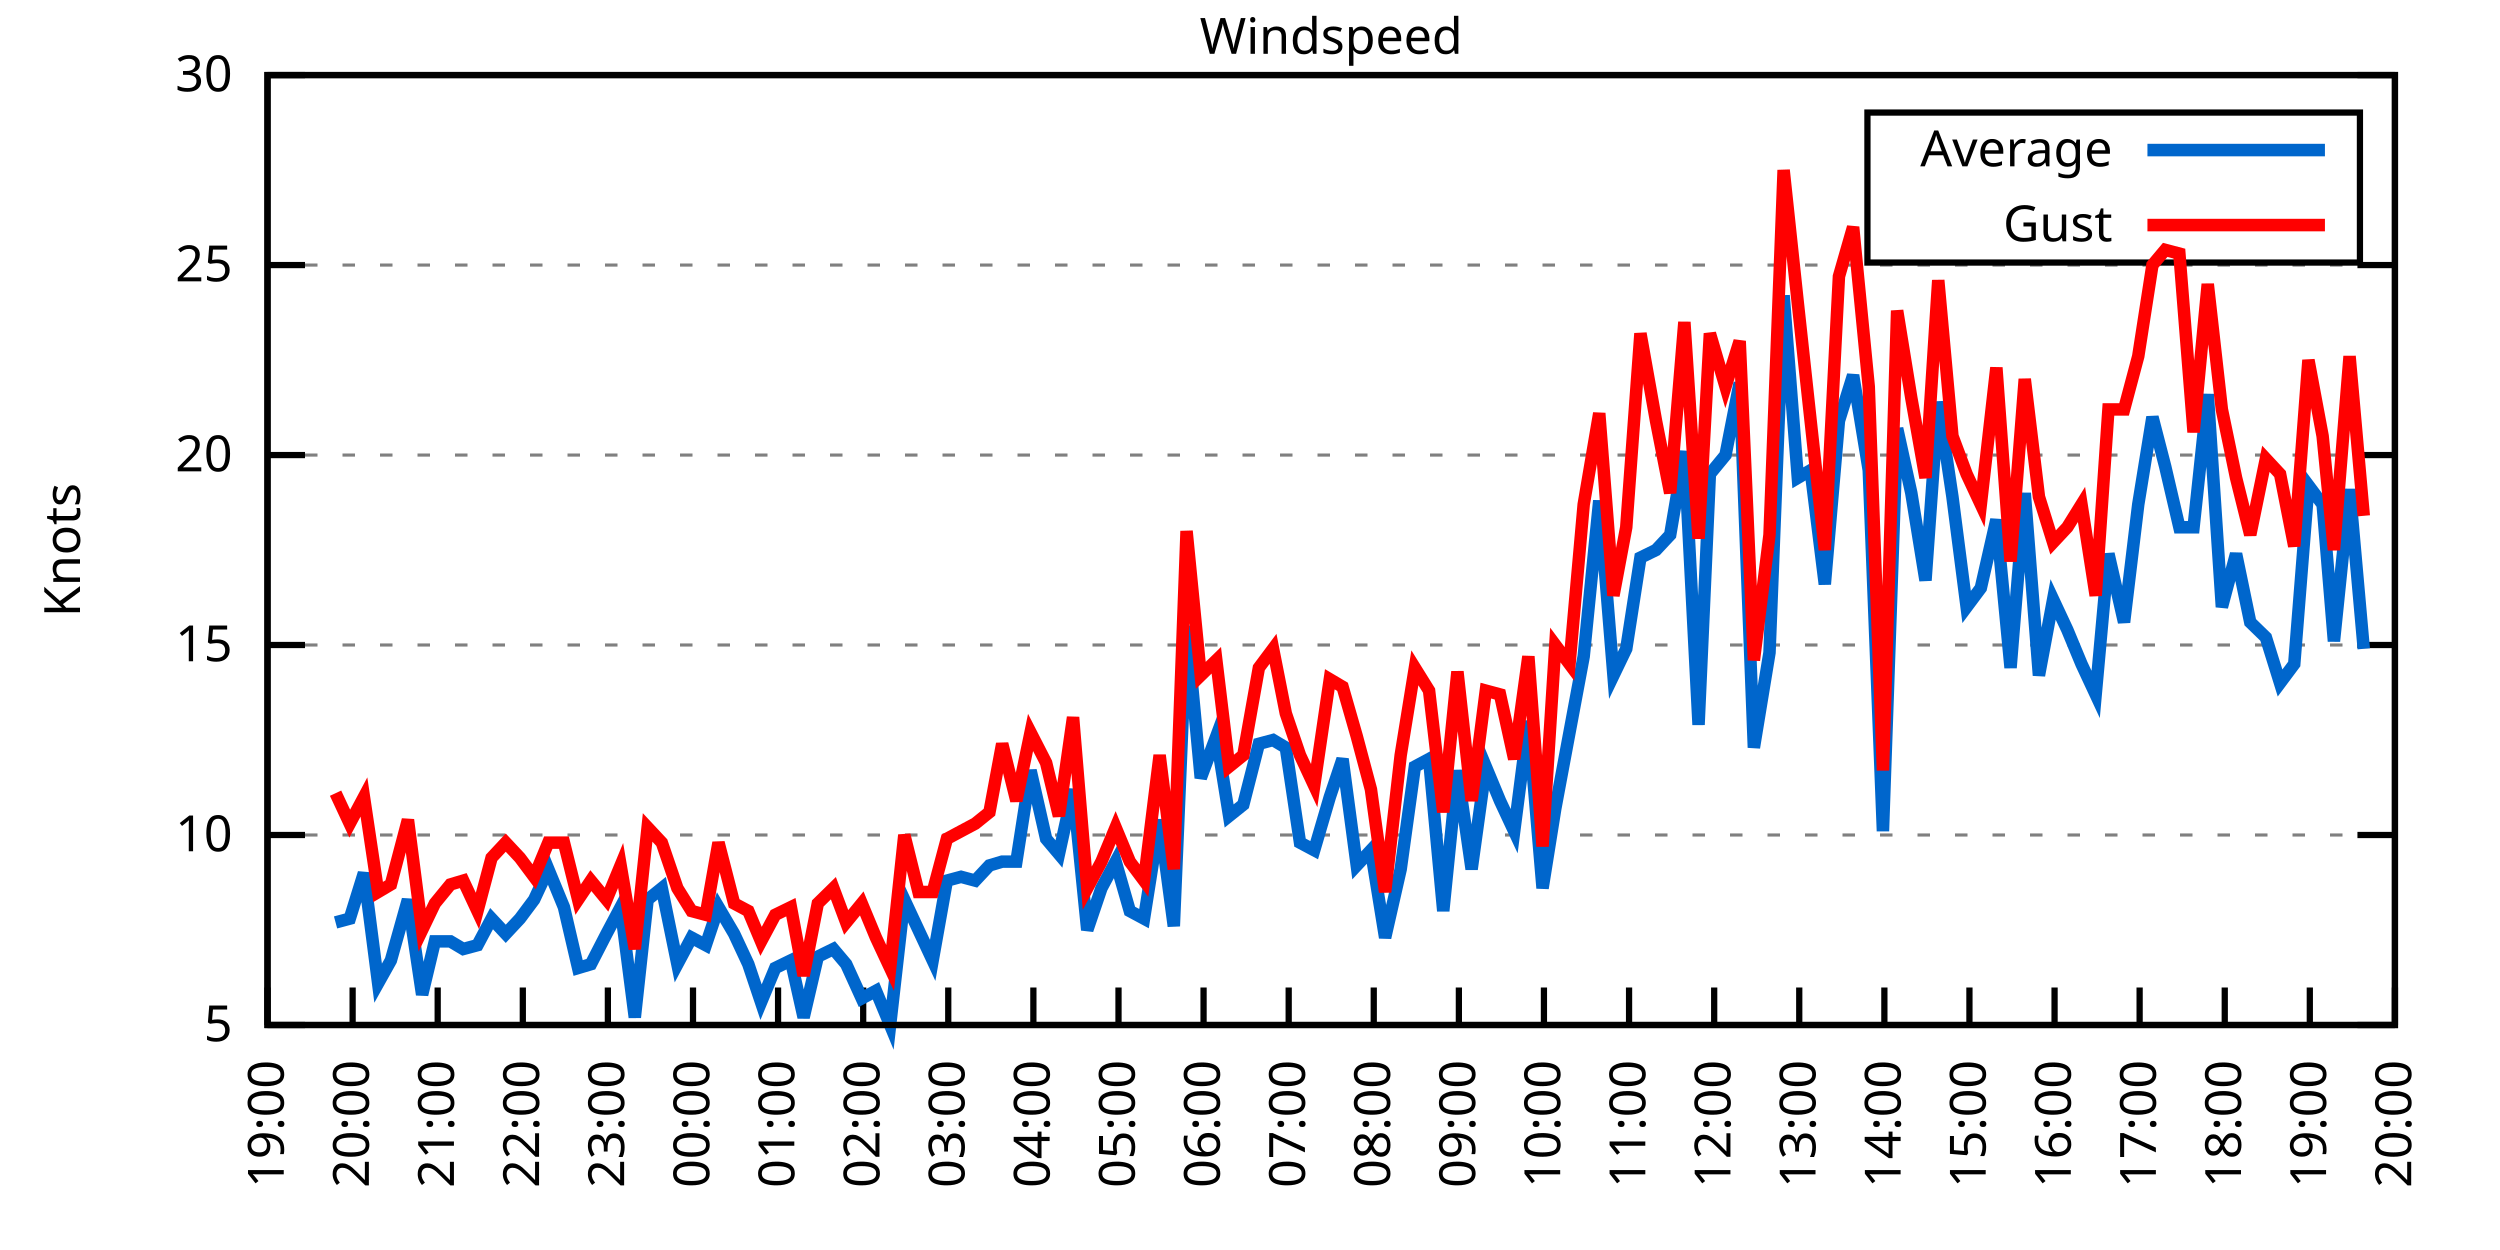
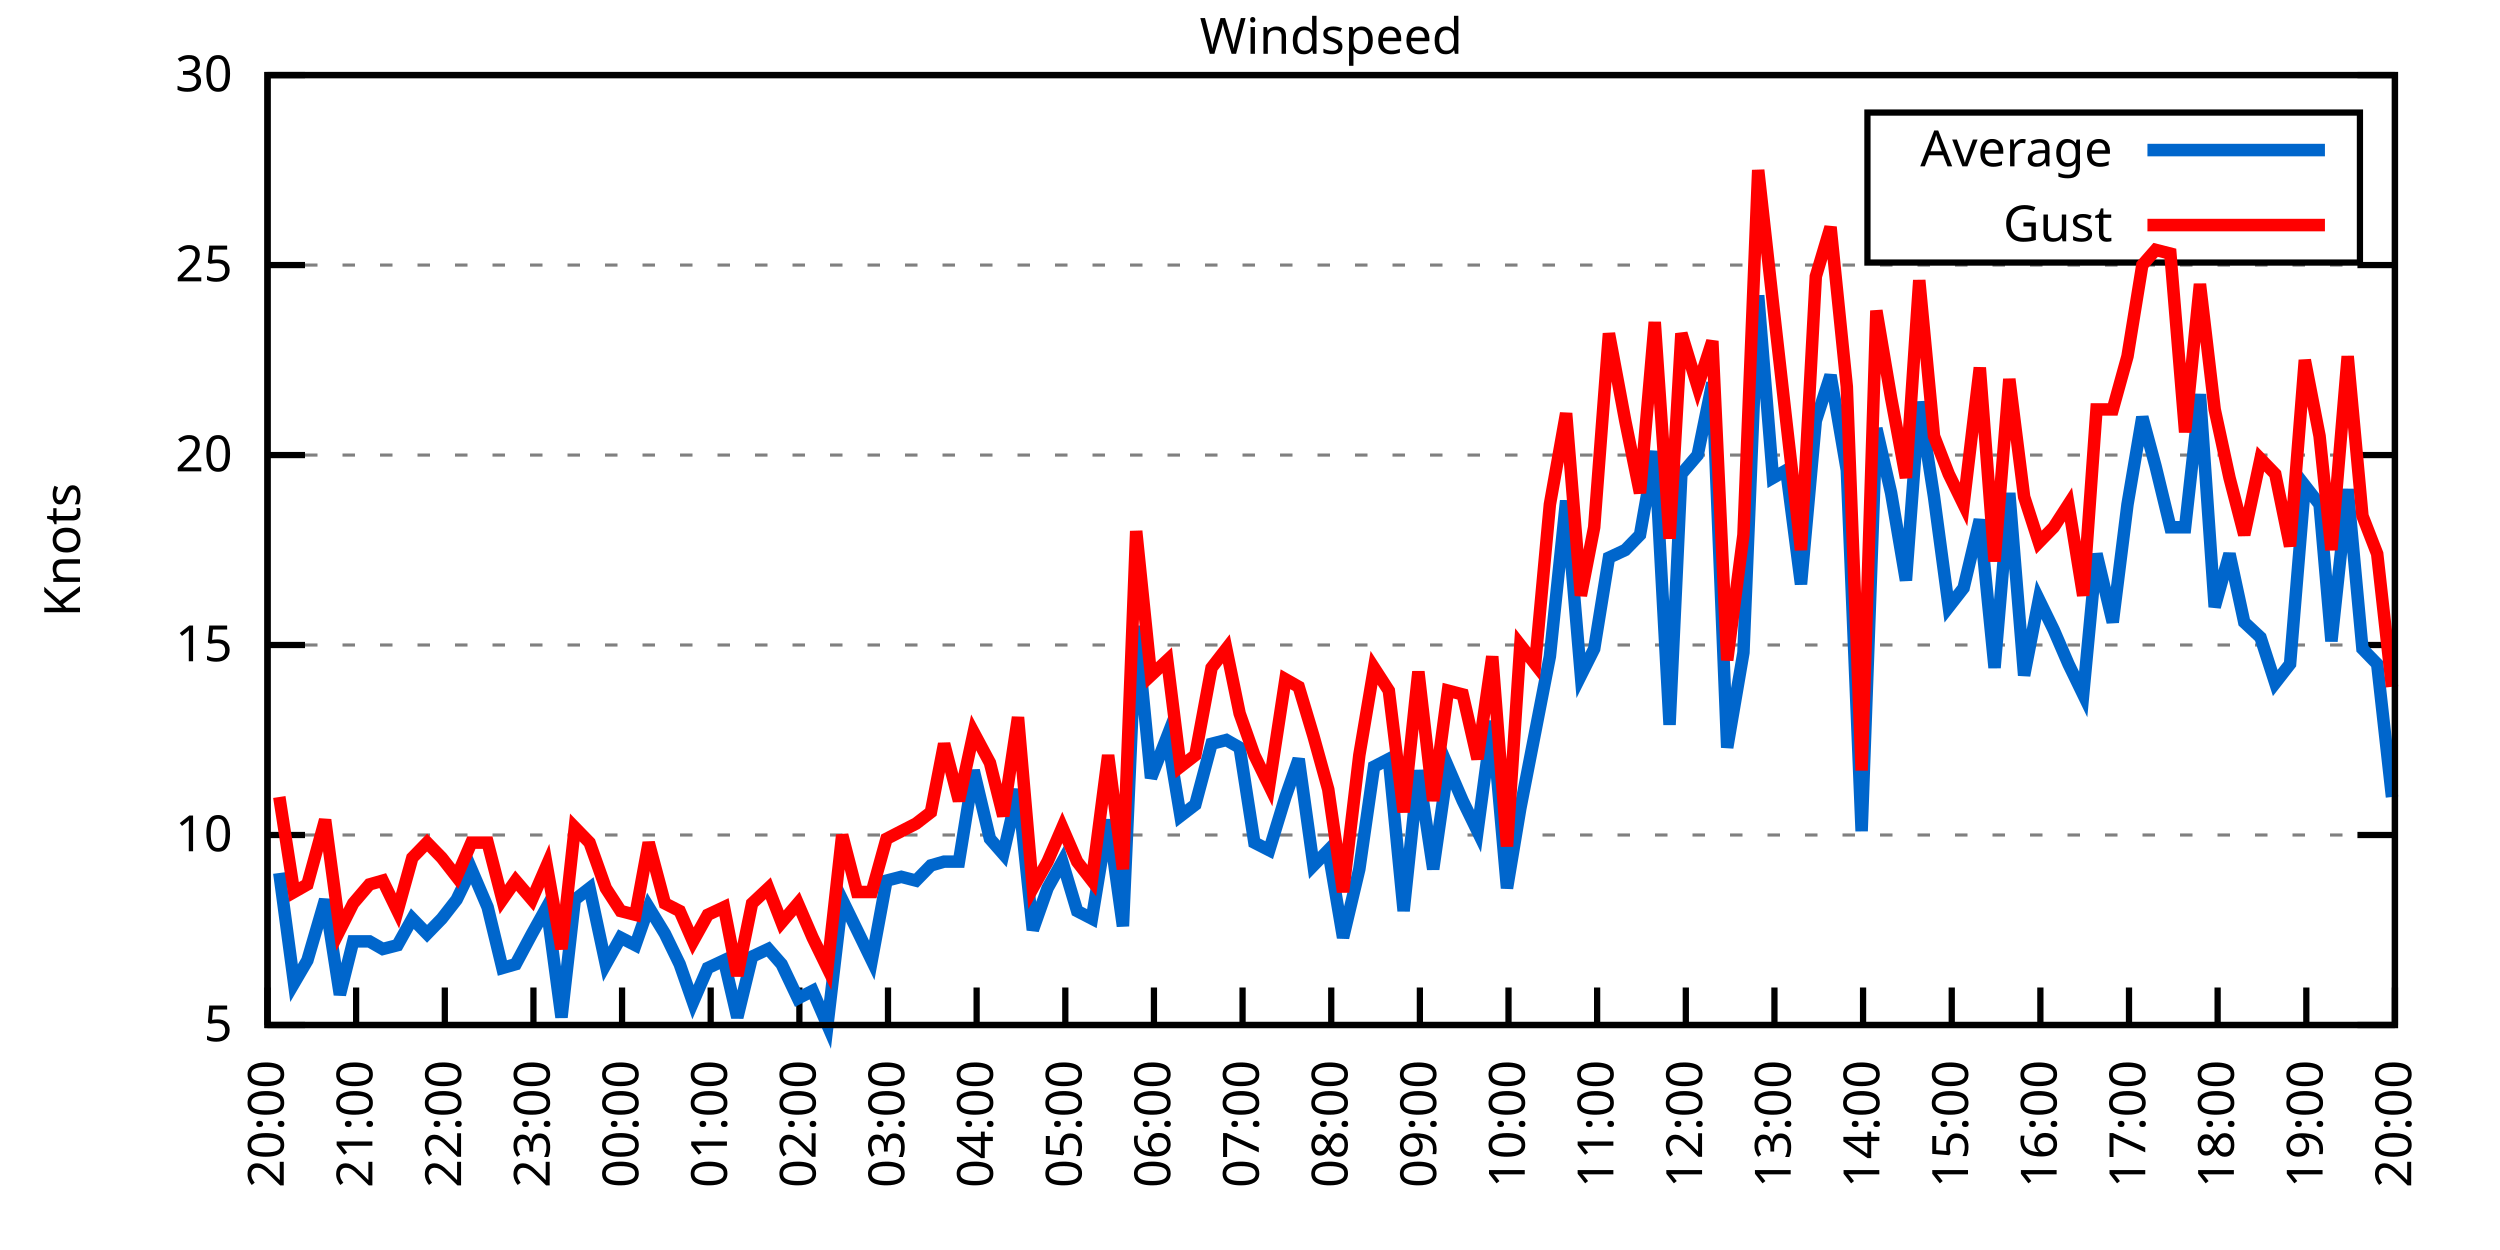
<svg xmlns="http://www.w3.org/2000/svg" xmlns:xlink="http://www.w3.org/1999/xlink" width="400" height="200" viewBox="0 0 400 200">
  <g id="gnuplot_canvas">
    <rect x="0" y="0" width="400" height="200" fill="none" />
    <defs>
      <circle id="gpDot" r="0.5" stroke-width="0.5" stroke="currentColor" />
      <path id="gpPt0" stroke-width="0.333" stroke="currentColor" d="M-1,0 h2 M0,-1 v2" />
      <path id="gpPt1" stroke-width="0.333" stroke="currentColor" d="M-1,-1 L1,1 M1,-1 L-1,1" />
      <path id="gpPt2" stroke-width="0.333" stroke="currentColor" d="M-1,0 L1,0 M0,-1 L0,1 M-1,-1 L1,1 M-1,1 L1,-1" />
      <rect id="gpPt3" stroke-width="0.333" stroke="currentColor" x="-1" y="-1" width="2" height="2" />
      <rect id="gpPt4" stroke-width="0.333" stroke="currentColor" fill="currentColor" x="-1" y="-1" width="2" height="2" />
      <circle id="gpPt5" stroke-width="0.333" stroke="currentColor" cx="0" cy="0" r="1" />
      <use xlink:href="#gpPt5" id="gpPt6" fill="currentColor" stroke="none" />
      <path id="gpPt7" stroke-width="0.333" stroke="currentColor" d="M0,-1.33 L-1.33,0.67 L1.33,0.67 z" />
      <use xlink:href="#gpPt7" id="gpPt8" fill="currentColor" stroke="none" />
      <use xlink:href="#gpPt7" id="gpPt9" stroke="currentColor" transform="rotate(180)" />
      <use xlink:href="#gpPt9" id="gpPt10" fill="currentColor" stroke="none" />
      <use xlink:href="#gpPt3" id="gpPt11" stroke="currentColor" transform="rotate(45)" />
      <use xlink:href="#gpPt11" id="gpPt12" fill="currentColor" stroke="none" />
      <path id="gpPt13" stroke-width="0.333" stroke="currentColor" d="M0,1.330 L1.265,0.411 L0.782,-1.067 L-0.782,-1.076 L-1.265,0.411 z" />
      <use xlink:href="#gpPt13" id="gpPt14" fill="currentColor" stroke="none" />
      <filter id="textbox" filterUnits="objectBoundingBox" x="0" y="0" height="1" width="1">
        <feFlood flood-color="white" flood-opacity="1" result="bgnd" />
        <feComposite in="SourceGraphic" in2="bgnd" operator="atop" />
      </filter>
      <filter id="greybox" filterUnits="objectBoundingBox" x="0" y="0" height="1" width="1">
        <feFlood flood-color="lightgrey" flood-opacity="1" result="grey" />
        <feComposite in="SourceGraphic" in2="grey" operator="atop" />
      </filter>
    </defs>
    <g fill="none" color="white" stroke="currentColor" stroke-width="1.00" stroke-linecap="butt" stroke-linejoin="miter">
</g>
    <g fill="none" color="black" stroke="currentColor" stroke-width="1.00" stroke-linecap="butt" stroke-linejoin="miter">
      <g stroke="none" shape-rendering="crispEdges">
        <polygon fill="rgb(255, 255, 255)" points="42.80,164.00 383.18,164.00 383.18,12.02 42.80,12.02 " />
      </g>
    </g>
    <g fill="none" color="black" stroke="currentColor" stroke-width="1.00" stroke-linecap="butt" stroke-linejoin="miter">
</g>
    <g fill="none" color="black" stroke="black" stroke-width="0.50" stroke-linecap="butt" stroke-linejoin="miter">
</g>
    <g fill="none" color="gray" stroke="currentColor" stroke-width="0.50" stroke-linecap="butt" stroke-linejoin="miter">
      <path stroke="gray" stroke-dasharray="2,4" class="gridline" d="M42.80,164.00 L383.19,164.00  " />
    </g>
    <g fill="none" color="gray" stroke="gray" stroke-width="1.00" stroke-linecap="butt" stroke-linejoin="miter">
</g>
    <g fill="none" color="black" stroke="currentColor" stroke-width="1.00" stroke-linecap="butt" stroke-linejoin="miter">
      <path stroke="black" d="M42.80,164.00 L48.80,164.00 M383.19,164.00 L377.19,164.00  " />
      <g transform="translate(37.20,166.60)" stroke="none" fill="black" font-family="Sans" font-size="8.00" text-anchor="end">
        <text>
          <tspan font-family="Sans"> 5</tspan>
        </text>
      </g>
    </g>
    <g fill="none" color="black" stroke="currentColor" stroke-width="1.00" stroke-linecap="butt" stroke-linejoin="miter">
</g>
    <g fill="none" color="black" stroke="black" stroke-width="0.50" stroke-linecap="butt" stroke-linejoin="miter">
</g>
    <g fill="none" color="gray" stroke="currentColor" stroke-width="0.50" stroke-linecap="butt" stroke-linejoin="miter">
      <path stroke="gray" stroke-dasharray="2,4" class="gridline" d="M42.80,133.60 L383.19,133.60  " />
    </g>
    <g fill="none" color="gray" stroke="gray" stroke-width="1.00" stroke-linecap="butt" stroke-linejoin="miter">
</g>
    <g fill="none" color="black" stroke="currentColor" stroke-width="1.00" stroke-linecap="butt" stroke-linejoin="miter">
      <path stroke="black" d="M42.80,133.60 L48.80,133.60 M383.19,133.60 L377.19,133.60  " />
      <g transform="translate(37.20,136.20)" stroke="none" fill="black" font-family="Sans" font-size="8.00" text-anchor="end">
        <text>
          <tspan font-family="Sans"> 10</tspan>
        </text>
      </g>
    </g>
    <g fill="none" color="black" stroke="currentColor" stroke-width="1.00" stroke-linecap="butt" stroke-linejoin="miter">
</g>
    <g fill="none" color="black" stroke="black" stroke-width="0.50" stroke-linecap="butt" stroke-linejoin="miter">
</g>
    <g fill="none" color="gray" stroke="currentColor" stroke-width="0.50" stroke-linecap="butt" stroke-linejoin="miter">
      <path stroke="gray" stroke-dasharray="2,4" class="gridline" d="M42.80,103.20 L383.19,103.20  " />
    </g>
    <g fill="none" color="gray" stroke="gray" stroke-width="1.00" stroke-linecap="butt" stroke-linejoin="miter">
</g>
    <g fill="none" color="black" stroke="currentColor" stroke-width="1.00" stroke-linecap="butt" stroke-linejoin="miter">
      <path stroke="black" d="M42.80,103.20 L48.80,103.20 M383.19,103.20 L377.19,103.20  " />
      <g transform="translate(37.20,105.80)" stroke="none" fill="black" font-family="Sans" font-size="8.00" text-anchor="end">
        <text>
          <tspan font-family="Sans"> 15</tspan>
        </text>
      </g>
    </g>
    <g fill="none" color="black" stroke="currentColor" stroke-width="1.00" stroke-linecap="butt" stroke-linejoin="miter">
</g>
    <g fill="none" color="black" stroke="black" stroke-width="0.50" stroke-linecap="butt" stroke-linejoin="miter">
</g>
    <g fill="none" color="gray" stroke="currentColor" stroke-width="0.50" stroke-linecap="butt" stroke-linejoin="miter">
      <path stroke="gray" stroke-dasharray="2,4" class="gridline" d="M42.80,72.81 L383.19,72.81  " />
    </g>
    <g fill="none" color="gray" stroke="gray" stroke-width="1.00" stroke-linecap="butt" stroke-linejoin="miter">
</g>
    <g fill="none" color="black" stroke="currentColor" stroke-width="1.00" stroke-linecap="butt" stroke-linejoin="miter">
      <path stroke="black" d="M42.80,72.81 L48.80,72.81 M383.19,72.81 L377.19,72.81  " />
      <g transform="translate(37.20,75.41)" stroke="none" fill="black" font-family="Sans" font-size="8.00" text-anchor="end">
        <text>
          <tspan font-family="Sans"> 20</tspan>
        </text>
      </g>
    </g>
    <g fill="none" color="black" stroke="currentColor" stroke-width="1.00" stroke-linecap="butt" stroke-linejoin="miter">
</g>
    <g fill="none" color="black" stroke="black" stroke-width="0.50" stroke-linecap="butt" stroke-linejoin="miter">
</g>
    <g fill="none" color="gray" stroke="currentColor" stroke-width="0.50" stroke-linecap="butt" stroke-linejoin="miter">
      <path stroke="gray" stroke-dasharray="2,4" class="gridline" d="M42.80,42.41 L383.19,42.41  " />
    </g>
    <g fill="none" color="gray" stroke="gray" stroke-width="1.00" stroke-linecap="butt" stroke-linejoin="miter">
</g>
    <g fill="none" color="black" stroke="currentColor" stroke-width="1.00" stroke-linecap="butt" stroke-linejoin="miter">
      <path stroke="black" d="M42.80,42.41 L48.80,42.41 M383.19,42.41 L377.19,42.41  " />
      <g transform="translate(37.20,45.01)" stroke="none" fill="black" font-family="Sans" font-size="8.00" text-anchor="end">
        <text>
          <tspan font-family="Sans"> 25</tspan>
        </text>
      </g>
    </g>
    <g fill="none" color="black" stroke="currentColor" stroke-width="1.00" stroke-linecap="butt" stroke-linejoin="miter">
</g>
    <g fill="none" color="black" stroke="black" stroke-width="0.50" stroke-linecap="butt" stroke-linejoin="miter">
</g>
    <g fill="none" color="gray" stroke="currentColor" stroke-width="0.50" stroke-linecap="butt" stroke-linejoin="miter">
      <path stroke="gray" stroke-dasharray="2,4" class="gridline" d="M42.80,12.01 L383.19,12.01  " />
    </g>
    <g fill="none" color="gray" stroke="gray" stroke-width="1.00" stroke-linecap="butt" stroke-linejoin="miter">
</g>
    <g fill="none" color="black" stroke="currentColor" stroke-width="1.00" stroke-linecap="butt" stroke-linejoin="miter">
      <path stroke="black" d="M42.80,12.01 L48.80,12.01 M383.19,12.01 L377.19,12.01  " />
      <g transform="translate(37.20,14.61)" stroke="none" fill="black" font-family="Sans" font-size="8.00" text-anchor="end">
        <text>
          <tspan font-family="Sans"> 30</tspan>
        </text>
      </g>
    </g>
    <g fill="none" color="black" stroke="currentColor" stroke-width="1.00" stroke-linecap="butt" stroke-linejoin="miter">
      <path stroke="black" d="M42.80,164.00 L42.80,158.00  " />
      <g transform="translate(45.40,169.60) rotate(270.00)" stroke="none" fill="black" font-family="Sans" font-size="8.00" text-anchor="end">
        <text>
-           <tspan font-family="Sans">19:00</tspan>
-         </text>
-       </g>
-     </g>
-     <g fill="none" color="black" stroke="currentColor" stroke-width="1.00" stroke-linecap="butt" stroke-linejoin="miter">
-       <path stroke="black" d="M56.42,164.00 L56.42,158.00  " />
-       <g transform="translate(59.02,169.60) rotate(270.00)" stroke="none" fill="black" font-family="Sans" font-size="8.00" text-anchor="end">
-         <text>
          <tspan font-family="Sans">20:00</tspan>
        </text>
      </g>
    </g>
    <g fill="none" color="black" stroke="currentColor" stroke-width="1.00" stroke-linecap="butt" stroke-linejoin="miter">
-       <path stroke="black" d="M70.03,164.00 L70.03,158.00  " />
-       <g transform="translate(72.63,169.60) rotate(270.00)" stroke="none" fill="black" font-family="Sans" font-size="8.00" text-anchor="end">
+       <path stroke="black" d="M56.98,164.00 L56.98,158.00  " />
+       <g transform="translate(59.58,169.60) rotate(270.00)" stroke="none" fill="black" font-family="Sans" font-size="8.00" text-anchor="end">
        <text>
          <tspan font-family="Sans">21:00</tspan>
        </text>
      </g>
    </g>
    <g fill="none" color="black" stroke="currentColor" stroke-width="1.00" stroke-linecap="butt" stroke-linejoin="miter">
-       <path stroke="black" d="M83.65,164.00 L83.65,158.00  " />
-       <g transform="translate(86.25,169.60) rotate(270.00)" stroke="none" fill="black" font-family="Sans" font-size="8.00" text-anchor="end">
+       <path stroke="black" d="M71.17,164.00 L71.17,158.00  " />
+       <g transform="translate(73.77,169.60) rotate(270.00)" stroke="none" fill="black" font-family="Sans" font-size="8.00" text-anchor="end">
        <text>
          <tspan font-family="Sans">22:00</tspan>
        </text>
      </g>
    </g>
    <g fill="none" color="black" stroke="currentColor" stroke-width="1.00" stroke-linecap="butt" stroke-linejoin="miter">
-       <path stroke="black" d="M97.26,164.00 L97.26,158.00  " />
-       <g transform="translate(99.86,169.60) rotate(270.00)" stroke="none" fill="black" font-family="Sans" font-size="8.00" text-anchor="end">
+       <path stroke="black" d="M85.35,164.00 L85.35,158.00  " />
+       <g transform="translate(87.95,169.60) rotate(270.00)" stroke="none" fill="black" font-family="Sans" font-size="8.00" text-anchor="end">
        <text>
          <tspan font-family="Sans">23:00</tspan>
        </text>
      </g>
    </g>
    <g fill="none" color="black" stroke="currentColor" stroke-width="1.00" stroke-linecap="butt" stroke-linejoin="miter">
-       <path stroke="black" d="M110.88,164.00 L110.88,158.00  " />
-       <g transform="translate(113.48,169.60) rotate(270.00)" stroke="none" fill="black" font-family="Sans" font-size="8.00" text-anchor="end">
+       <path stroke="black" d="M99.53,164.00 L99.53,158.00  " />
+       <g transform="translate(102.13,169.60) rotate(270.00)" stroke="none" fill="black" font-family="Sans" font-size="8.00" text-anchor="end">
        <text>
          <tspan font-family="Sans">00:00</tspan>
        </text>
      </g>
    </g>
    <g fill="none" color="black" stroke="currentColor" stroke-width="1.00" stroke-linecap="butt" stroke-linejoin="miter">
-       <path stroke="black" d="M124.49,164.00 L124.49,158.00  " />
-       <g transform="translate(127.09,169.60) rotate(270.00)" stroke="none" fill="black" font-family="Sans" font-size="8.00" text-anchor="end">
+       <path stroke="black" d="M113.71,164.00 L113.71,158.00  " />
+       <g transform="translate(116.31,169.60) rotate(270.00)" stroke="none" fill="black" font-family="Sans" font-size="8.00" text-anchor="end">
        <text>
          <tspan font-family="Sans">01:00</tspan>
        </text>
      </g>
    </g>
    <g fill="none" color="black" stroke="currentColor" stroke-width="1.00" stroke-linecap="butt" stroke-linejoin="miter">
-       <path stroke="black" d="M138.11,164.00 L138.11,158.00  " />
-       <g transform="translate(140.71,169.60) rotate(270.00)" stroke="none" fill="black" font-family="Sans" font-size="8.00" text-anchor="end">
+       <path stroke="black" d="M127.90,164.00 L127.90,158.00  " />
+       <g transform="translate(130.50,169.60) rotate(270.00)" stroke="none" fill="black" font-family="Sans" font-size="8.00" text-anchor="end">
        <text>
          <tspan font-family="Sans">02:00</tspan>
        </text>
      </g>
    </g>
    <g fill="none" color="black" stroke="currentColor" stroke-width="1.00" stroke-linecap="butt" stroke-linejoin="miter">
-       <path stroke="black" d="M151.72,164.00 L151.72,158.00  " />
-       <g transform="translate(154.32,169.60) rotate(270.00)" stroke="none" fill="black" font-family="Sans" font-size="8.00" text-anchor="end">
+       <path stroke="black" d="M142.08,164.00 L142.08,158.00  " />
+       <g transform="translate(144.68,169.60) rotate(270.00)" stroke="none" fill="black" font-family="Sans" font-size="8.00" text-anchor="end">
        <text>
          <tspan font-family="Sans">03:00</tspan>
        </text>
      </g>
    </g>
    <g fill="none" color="black" stroke="currentColor" stroke-width="1.00" stroke-linecap="butt" stroke-linejoin="miter">
-       <path stroke="black" d="M165.34,164.00 L165.34,158.00  " />
-       <g transform="translate(167.94,169.60) rotate(270.00)" stroke="none" fill="black" font-family="Sans" font-size="8.00" text-anchor="end">
+       <path stroke="black" d="M156.26,164.00 L156.26,158.00  " />
+       <g transform="translate(158.86,169.60) rotate(270.00)" stroke="none" fill="black" font-family="Sans" font-size="8.00" text-anchor="end">
        <text>
          <tspan font-family="Sans">04:00</tspan>
        </text>
      </g>
    </g>
    <g fill="none" color="black" stroke="currentColor" stroke-width="1.00" stroke-linecap="butt" stroke-linejoin="miter">
-       <path stroke="black" d="M178.96,164.00 L178.96,158.00  " />
-       <g transform="translate(181.56,169.60) rotate(270.00)" stroke="none" fill="black" font-family="Sans" font-size="8.00" text-anchor="end">
+       <path stroke="black" d="M170.45,164.00 L170.45,158.00  " />
+       <g transform="translate(173.05,169.60) rotate(270.00)" stroke="none" fill="black" font-family="Sans" font-size="8.00" text-anchor="end">
        <text>
          <tspan font-family="Sans">05:00</tspan>
        </text>
      </g>
    </g>
    <g fill="none" color="black" stroke="currentColor" stroke-width="1.00" stroke-linecap="butt" stroke-linejoin="miter">
-       <path stroke="black" d="M192.57,164.00 L192.57,158.00  " />
-       <g transform="translate(195.17,169.60) rotate(270.00)" stroke="none" fill="black" font-family="Sans" font-size="8.00" text-anchor="end">
+       <path stroke="black" d="M184.63,164.00 L184.63,158.00  " />
+       <g transform="translate(187.23,169.60) rotate(270.00)" stroke="none" fill="black" font-family="Sans" font-size="8.00" text-anchor="end">
        <text>
          <tspan font-family="Sans">06:00</tspan>
        </text>
      </g>
    </g>
    <g fill="none" color="black" stroke="currentColor" stroke-width="1.00" stroke-linecap="butt" stroke-linejoin="miter">
-       <path stroke="black" d="M206.19,164.00 L206.19,158.00  " />
-       <g transform="translate(208.79,169.60) rotate(270.00)" stroke="none" fill="black" font-family="Sans" font-size="8.00" text-anchor="end">
+       <path stroke="black" d="M198.81,164.00 L198.81,158.00  " />
+       <g transform="translate(201.41,169.60) rotate(270.00)" stroke="none" fill="black" font-family="Sans" font-size="8.00" text-anchor="end">
        <text>
          <tspan font-family="Sans">07:00</tspan>
        </text>
      </g>
    </g>
    <g fill="none" color="black" stroke="currentColor" stroke-width="1.00" stroke-linecap="butt" stroke-linejoin="miter">
-       <path stroke="black" d="M219.80,164.00 L219.80,158.00  " />
-       <g transform="translate(222.40,169.60) rotate(270.00)" stroke="none" fill="black" font-family="Sans" font-size="8.00" text-anchor="end">
+       <path stroke="black" d="M213.00,164.00 L213.00,158.00  " />
+       <g transform="translate(215.60,169.60) rotate(270.00)" stroke="none" fill="black" font-family="Sans" font-size="8.00" text-anchor="end">
        <text>
          <tspan font-family="Sans">08:00</tspan>
        </text>
      </g>
    </g>
    <g fill="none" color="black" stroke="currentColor" stroke-width="1.00" stroke-linecap="butt" stroke-linejoin="miter">
-       <path stroke="black" d="M233.42,164.00 L233.42,158.00  " />
-       <g transform="translate(236.02,169.60) rotate(270.00)" stroke="none" fill="black" font-family="Sans" font-size="8.00" text-anchor="end">
+       <path stroke="black" d="M227.18,164.00 L227.18,158.00  " />
+       <g transform="translate(229.78,169.60) rotate(270.00)" stroke="none" fill="black" font-family="Sans" font-size="8.00" text-anchor="end">
        <text>
          <tspan font-family="Sans">09:00</tspan>
        </text>
      </g>
    </g>
    <g fill="none" color="black" stroke="currentColor" stroke-width="1.00" stroke-linecap="butt" stroke-linejoin="miter">
-       <path stroke="black" d="M247.03,164.00 L247.03,158.00  " />
-       <g transform="translate(249.63,169.60) rotate(270.00)" stroke="none" fill="black" font-family="Sans" font-size="8.00" text-anchor="end">
+       <path stroke="black" d="M241.36,164.00 L241.36,158.00  " />
+       <g transform="translate(243.96,169.60) rotate(270.00)" stroke="none" fill="black" font-family="Sans" font-size="8.00" text-anchor="end">
        <text>
          <tspan font-family="Sans">10:00</tspan>
        </text>
      </g>
    </g>
    <g fill="none" color="black" stroke="currentColor" stroke-width="1.00" stroke-linecap="butt" stroke-linejoin="miter">
-       <path stroke="black" d="M260.65,164.00 L260.65,158.00  " />
-       <g transform="translate(263.25,169.60) rotate(270.00)" stroke="none" fill="black" font-family="Sans" font-size="8.00" text-anchor="end">
+       <path stroke="black" d="M255.54,164.00 L255.54,158.00  " />
+       <g transform="translate(258.14,169.60) rotate(270.00)" stroke="none" fill="black" font-family="Sans" font-size="8.00" text-anchor="end">
        <text>
          <tspan font-family="Sans">11:00</tspan>
        </text>
      </g>
    </g>
    <g fill="none" color="black" stroke="currentColor" stroke-width="1.00" stroke-linecap="butt" stroke-linejoin="miter">
-       <path stroke="black" d="M274.27,164.00 L274.27,158.00  " />
-       <g transform="translate(276.87,169.60) rotate(270.00)" stroke="none" fill="black" font-family="Sans" font-size="8.00" text-anchor="end">
+       <path stroke="black" d="M269.73,164.00 L269.73,158.00  " />
+       <g transform="translate(272.33,169.60) rotate(270.00)" stroke="none" fill="black" font-family="Sans" font-size="8.00" text-anchor="end">
        <text>
          <tspan font-family="Sans">12:00</tspan>
        </text>
      </g>
    </g>
    <g fill="none" color="black" stroke="currentColor" stroke-width="1.00" stroke-linecap="butt" stroke-linejoin="miter">
-       <path stroke="black" d="M287.88,164.00 L287.88,158.00  " />
-       <g transform="translate(290.48,169.60) rotate(270.00)" stroke="none" fill="black" font-family="Sans" font-size="8.00" text-anchor="end">
+       <path stroke="black" d="M283.91,164.00 L283.91,158.00  " />
+       <g transform="translate(286.51,169.60) rotate(270.00)" stroke="none" fill="black" font-family="Sans" font-size="8.00" text-anchor="end">
        <text>
          <tspan font-family="Sans">13:00</tspan>
        </text>
      </g>
    </g>
    <g fill="none" color="black" stroke="currentColor" stroke-width="1.00" stroke-linecap="butt" stroke-linejoin="miter">
-       <path stroke="black" d="M301.50,164.00 L301.50,158.00  " />
-       <g transform="translate(304.10,169.60) rotate(270.00)" stroke="none" fill="black" font-family="Sans" font-size="8.00" text-anchor="end">
+       <path stroke="black" d="M298.09,164.00 L298.09,158.00  " />
+       <g transform="translate(300.69,169.60) rotate(270.00)" stroke="none" fill="black" font-family="Sans" font-size="8.00" text-anchor="end">
        <text>
          <tspan font-family="Sans">14:00</tspan>
        </text>
      </g>
    </g>
    <g fill="none" color="black" stroke="currentColor" stroke-width="1.00" stroke-linecap="butt" stroke-linejoin="miter">
-       <path stroke="black" d="M315.11,164.00 L315.11,158.00  " />
-       <g transform="translate(317.71,169.60) rotate(270.00)" stroke="none" fill="black" font-family="Sans" font-size="8.00" text-anchor="end">
+       <path stroke="black" d="M312.28,164.00 L312.28,158.00  " />
+       <g transform="translate(314.88,169.60) rotate(270.00)" stroke="none" fill="black" font-family="Sans" font-size="8.00" text-anchor="end">
        <text>
          <tspan font-family="Sans">15:00</tspan>
        </text>
      </g>
    </g>
    <g fill="none" color="black" stroke="currentColor" stroke-width="1.00" stroke-linecap="butt" stroke-linejoin="miter">
-       <path stroke="black" d="M328.73,164.00 L328.73,158.00  " />
-       <g transform="translate(331.33,169.60) rotate(270.00)" stroke="none" fill="black" font-family="Sans" font-size="8.00" text-anchor="end">
+       <path stroke="black" d="M326.46,164.00 L326.46,158.00  " />
+       <g transform="translate(329.06,169.60) rotate(270.00)" stroke="none" fill="black" font-family="Sans" font-size="8.00" text-anchor="end">
        <text>
          <tspan font-family="Sans">16:00</tspan>
        </text>
      </g>
    </g>
    <g fill="none" color="black" stroke="currentColor" stroke-width="1.00" stroke-linecap="butt" stroke-linejoin="miter">
-       <path stroke="black" d="M342.34,164.00 L342.34,158.00  " />
-       <g transform="translate(344.94,169.60) rotate(270.00)" stroke="none" fill="black" font-family="Sans" font-size="8.00" text-anchor="end">
+       <path stroke="black" d="M340.64,164.00 L340.64,158.00  " />
+       <g transform="translate(343.24,169.60) rotate(270.00)" stroke="none" fill="black" font-family="Sans" font-size="8.00" text-anchor="end">
        <text>
          <tspan font-family="Sans">17:00</tspan>
        </text>
      </g>
    </g>
    <g fill="none" color="black" stroke="currentColor" stroke-width="1.00" stroke-linecap="butt" stroke-linejoin="miter">
-       <path stroke="black" d="M355.96,164.00 L355.96,158.00  " />
-       <g transform="translate(358.56,169.60) rotate(270.00)" stroke="none" fill="black" font-family="Sans" font-size="8.00" text-anchor="end">
+       <path stroke="black" d="M354.82,164.00 L354.82,158.00  " />
+       <g transform="translate(357.42,169.60) rotate(270.00)" stroke="none" fill="black" font-family="Sans" font-size="8.00" text-anchor="end">
        <text>
          <tspan font-family="Sans">18:00</tspan>
        </text>
      </g>
    </g>
    <g fill="none" color="black" stroke="currentColor" stroke-width="1.00" stroke-linecap="butt" stroke-linejoin="miter">
-       <path stroke="black" d="M369.57,164.00 L369.57,158.00  " />
-       <g transform="translate(372.17,169.60) rotate(270.00)" stroke="none" fill="black" font-family="Sans" font-size="8.00" text-anchor="end">
+       <path stroke="black" d="M369.01,164.00 L369.01,158.00  " />
+       <g transform="translate(371.61,169.60) rotate(270.00)" stroke="none" fill="black" font-family="Sans" font-size="8.00" text-anchor="end">
        <text>
          <tspan font-family="Sans">19:00</tspan>
        </text>
      </g>
    </g>
    <g fill="none" color="black" stroke="currentColor" stroke-width="1.00" stroke-linecap="butt" stroke-linejoin="miter">
      <path stroke="black" d="M383.19,164.00 L383.19,158.00  " />
      <g transform="translate(385.79,169.60) rotate(270.00)" stroke="none" fill="black" font-family="Sans" font-size="8.00" text-anchor="end">
        <text>
          <tspan font-family="Sans">20:00</tspan>
        </text>
      </g>
    </g>
    <g fill="none" color="black" stroke="currentColor" stroke-width="1.00" stroke-linecap="butt" stroke-linejoin="miter">
</g>
    <g fill="none" color="black" stroke="currentColor" stroke-width="1.00" stroke-linecap="butt" stroke-linejoin="miter">
      <path stroke="black" d="M42.80,12.01 L42.80,164.00 L383.19,164.00 L383.19,12.01 L42.80,12.01 Z  " />
    </g>
    <g fill="none" color="black" stroke="currentColor" stroke-width="1.00" stroke-linecap="butt" stroke-linejoin="miter">
</g>
    <g fill="none" color="black" stroke="currentColor" stroke-width="1.00" stroke-linecap="butt" stroke-linejoin="miter">
      <path stroke="black" d="M298.79,42.01 L298.79,18.01 L377.59,18.01 L377.59,42.01 L298.79,42.01 Z  " />
    </g>
    <g id="Windspeed_plot_1">
      <g fill="none" color="white" stroke="black" stroke-width="2.00" stroke-linecap="butt" stroke-linejoin="miter">
</g>
      <g fill="none" color="black" stroke="currentColor" stroke-width="2.00" stroke-linecap="butt" stroke-linejoin="miter">
        <g transform="translate(337.99,26.61)" stroke="none" fill="black" font-family="Sans" font-size="8.00" text-anchor="end">
          <text>
            <tspan font-family="Sans">Average</tspan>
          </text>
        </g>
      </g>
      <g fill="none" color="black" stroke="currentColor" stroke-width="2.00" stroke-linecap="butt" stroke-linejoin="miter">
-         <path stroke="rgb(  0, 102, 204)" d="M343.59,24.01 L371.99,24.01 M53.69,147.59 L55.96,146.98 L58.23,139.68 L60.50,157.31 L62.54,153.66 L65.27,143.94   L67.54,159.14 L69.58,150.62 L72.07,150.62 L74.12,151.84 L76.39,151.23 L78.65,146.98 L80.92,149.41 L83.19,146.98   L85.46,143.94 L87.73,139.07 L90.23,145.15 L92.50,154.88 L94.54,154.27 L97.04,149.41 L99.30,145.15 L101.57,162.78   L103.62,143.94 L105.89,142.11 L108.38,154.27 L110.65,150.02 L112.92,151.23 L114.96,145.15 L117.46,149.41 L119.73,154.27   L121.77,160.35 L124.04,154.88 L126.54,153.66 L128.58,162.78 L130.85,153.06 L133.34,151.84 L135.39,154.27 L137.88,159.74   L140.15,158.53 L142.42,164.00 L144.69,143.94 L146.96,148.80 L149.23,153.66 L151.50,140.90 L153.77,140.29 L156.04,140.90   L158.31,138.47 L160.35,137.86 L162.62,137.86 L164.89,123.27 L167.38,134.21 L169.43,136.64 L171.69,126.31 L173.96,148.80   L176.23,142.11 L178.50,137.86 L180.77,145.76 L183.04,146.98 L185.54,131.17 L187.81,148.19 L189.85,100.16 L192.12,124.48   L194.61,117.80 L196.66,130.56 L198.93,128.74 L201.42,119.01 L203.69,118.40 L205.73,119.62 L208.00,134.82 L210.27,136.03   L212.77,127.52 L214.81,121.44 L217.08,138.47 L219.35,136.03 L221.62,150.02 L224.11,139.07 L226.38,122.66 L228.65,121.44   L230.92,145.76 L233.19,123.27 L235.46,139.07 L237.73,122.66 L240.00,128.13 L242.27,132.99 L244.54,115.36 L246.81,142.11   L248.85,129.35 L251.12,117.19 L253.39,105.03 L255.88,80.10 L258.15,108.07 L260.20,103.81 L262.47,89.22 L264.96,88.00   L267.23,85.57 L269.50,72.20 L271.77,115.97 L273.58,75.85 L276.08,72.81 L278.35,61.25 L280.62,119.62 L283.12,104.42   L285.38,47.27 L287.65,76.45 L289.70,75.24 L291.97,93.48 L294.23,67.33 L296.50,60.04 L299.00,75.24 L301.27,132.99   L303.54,68.55 L305.81,78.89 L308.08,92.87 L310.12,64.29 L312.39,79.49 L314.66,97.12 L316.93,94.08 L319.42,83.14   L321.69,106.85 L323.96,78.89 L326.23,108.07 L328.50,95.91 L330.77,100.77 L333.04,106.24 L335.31,111.11 L337.35,88.61   L339.85,99.56 L342.12,80.71 L344.39,66.73 L346.43,74.63 L348.70,84.36 L350.97,84.36 L353.24,63.08 L355.50,97.12   L357.77,88.61 L360.04,99.56 L362.54,101.99 L364.81,109.28 L367.08,106.24 L369.35,77.67 L371.62,80.71 L373.43,102.60   L375.93,78.28 L378.20,103.81  " />
+         <path stroke="rgb(  0, 102, 204)" d="M343.59,24.01 L371.99,24.01 M44.69,139.68 L47.05,157.31 L49.18,153.66 L52.02,143.94 L54.38,159.14 L56.51,150.62   L59.11,150.62 L61.24,151.84 L63.60,151.23 L65.97,146.98 L68.33,149.41 L70.69,146.98 L73.06,143.94 L75.42,139.07   L78.02,145.15 L80.38,154.88 L82.51,154.27 L85.11,149.41 L87.48,145.15 L89.84,162.78 L91.97,143.94 L94.33,142.11   L96.93,154.27 L99.30,150.02 L101.66,151.23 L103.79,145.15 L106.39,149.41 L108.75,154.27 L110.88,160.35 L113.24,154.88   L115.84,153.66 L117.97,162.78 L120.33,153.06 L122.93,151.84 L125.06,154.27 L127.66,159.74 L130.02,158.53 L132.39,164.00   L134.75,143.94 L137.12,148.80 L139.48,153.66 L141.84,140.90 L144.21,140.29 L146.57,140.90 L148.94,138.47 L151.06,137.86   L153.43,137.86 L155.79,123.27 L158.39,134.21 L160.52,136.64 L162.88,126.31 L165.25,148.80 L167.61,142.11 L169.97,137.86   L172.34,145.76 L174.70,146.98 L177.30,131.17 L179.67,148.19 L181.79,100.16 L184.16,124.48 L186.76,117.80 L188.88,130.56   L191.25,128.74 L193.85,119.01 L196.21,118.40 L198.34,119.62 L200.70,134.82 L203.07,136.03 L205.67,127.52 L207.79,121.44   L210.16,138.47 L212.52,136.03 L214.89,150.02 L217.49,139.07 L219.85,122.66 L222.21,121.44 L224.58,145.76 L226.94,123.27   L229.31,139.07 L231.67,122.66 L234.03,128.13 L236.40,132.99 L238.76,115.36 L241.12,142.11 L243.25,129.35 L245.62,117.19   L247.98,105.03 L250.58,80.10 L252.94,108.07 L255.07,103.81 L257.43,89.22 L260.04,88.00 L262.40,85.57 L264.76,72.20   L267.13,115.97 L269.02,75.85 L271.62,72.81 L273.98,61.25 L276.35,119.62 L278.95,104.42 L281.31,47.27 L283.67,76.45   L285.80,75.24 L288.16,93.48 L290.53,67.33 L292.89,60.04 L295.49,75.24 L297.86,132.99 L300.22,68.55 L302.58,78.89   L304.95,92.87 L307.08,64.29 L309.44,79.49 L311.80,97.12 L314.17,94.08 L316.77,83.14 L319.13,106.85 L321.49,78.89   L323.86,108.07 L326.22,95.91 L328.59,100.77 L330.95,106.24 L333.31,111.11 L335.44,88.61 L338.04,99.56 L340.40,80.71   L342.77,66.73 L344.90,74.63 L347.26,84.36 L349.62,84.36 L351.99,63.08 L354.35,97.12 L356.72,88.61 L359.08,99.56   L361.68,101.99 L364.04,109.28 L366.41,106.24 L368.77,77.67 L371.13,80.71 L373.03,102.60 L375.63,78.28 L377.99,103.81   L380.35,106.24 L382.72,127.52  " />
      </g>
    </g>
    <g id="Windspeed_plot_2">
      <g fill="none" color="black" stroke="currentColor" stroke-width="2.00" stroke-linecap="butt" stroke-linejoin="miter">
        <g transform="translate(337.99,38.61)" stroke="none" fill="black" font-family="Sans" font-size="8.00" text-anchor="end">
          <text>
            <tspan font-family="Sans">Gust</tspan>
          </text>
        </g>
      </g>
      <g fill="none" color="black" stroke="currentColor" stroke-width="2.00" stroke-linecap="butt" stroke-linejoin="miter">
-         <path stroke="rgb(255,   0,   0)" d="M343.59,36.01 L371.99,36.01 M53.69,126.91 L55.96,131.78 L58.23,127.52 L60.50,142.72 L62.54,141.51 L65.27,131.17   L67.54,148.80 L69.58,144.55 L72.07,141.51 L74.12,140.90 L76.39,145.76 L78.65,137.25 L80.92,134.82 L83.19,137.25   L85.46,140.29 L87.73,134.82 L90.23,134.82 L92.50,143.94 L94.54,140.90 L97.04,143.94 L99.30,138.47 L101.57,151.84   L103.62,132.39 L105.89,134.82 L108.38,142.11 L110.65,145.76 L112.92,146.37 L114.96,134.82 L117.46,144.55 L119.73,145.76   L121.77,150.62 L124.04,146.37 L126.54,145.15 L128.58,156.10 L130.85,144.55 L133.34,142.11 L135.39,147.59 L137.88,144.55   L140.15,150.02 L142.42,154.88 L144.69,133.60 L146.96,142.72 L149.23,142.72 L151.50,134.21 L153.77,132.99 L156.04,131.78   L158.31,129.95 L160.35,119.01 L162.62,128.13 L164.89,117.19 L167.38,122.05 L169.43,130.56 L171.69,114.76 L173.96,142.11   L176.23,137.86 L178.50,132.39 L180.77,137.86 L183.04,140.90 L185.54,120.83 L187.81,139.07 L189.85,84.97 L192.12,108.07   L194.61,105.64 L196.66,122.66 L198.93,120.83 L201.42,106.85 L203.69,103.81 L205.73,114.15 L208.00,120.83 L210.27,125.70   L212.77,108.68 L214.81,109.89 L217.08,117.80 L219.35,126.31 L221.62,142.72 L224.11,120.83 L226.38,106.85 L228.65,110.50   L230.92,129.95 L233.19,107.46 L235.46,128.13 L237.73,110.50 L240.00,111.11 L242.27,121.44 L244.54,105.03 L246.81,135.43   L248.85,103.20 L251.12,106.24 L253.39,80.71 L255.88,66.12 L258.15,95.30 L260.20,84.36 L262.47,53.35 L264.96,67.33   L267.23,78.89 L269.50,51.53 L271.77,86.18 L273.58,53.35 L276.08,61.86 L278.35,54.57 L280.62,105.64 L283.12,85.57   L285.38,27.21 L287.65,48.49 L289.70,67.33 L291.97,88.00 L294.23,44.23 L296.50,36.33 L299.00,61.86 L301.27,123.27   L303.54,49.70 L305.81,63.69 L308.08,76.45 L310.12,44.84 L312.39,69.77 L314.66,75.85 L316.93,80.71 L319.42,58.82   L321.69,89.83 L323.96,60.65 L326.23,79.49 L328.50,86.79 L330.77,84.36 L333.04,80.71 L335.31,95.30 L337.35,65.51   L339.85,65.51 L342.12,57.00 L344.39,42.41 L346.43,39.98 L348.70,40.58 L350.97,69.16 L353.24,45.45 L355.50,65.51   L357.77,76.45 L360.04,85.57 L362.54,73.41 L364.81,75.85 L367.08,87.40 L369.35,57.61 L371.62,69.77 L373.43,88.00   L375.93,57.00 L378.20,82.53  " />
+         <path stroke="rgb(255,   0,   0)" d="M343.59,36.01 L371.99,36.01 M44.69,127.52 L47.05,142.72 L49.18,141.51 L52.02,131.17 L54.38,148.80 L56.51,144.55   L59.11,141.51 L61.24,140.90 L63.60,145.76 L65.97,137.25 L68.33,134.82 L70.69,137.25 L73.06,140.29 L75.42,134.82   L78.02,134.82 L80.38,143.94 L82.51,140.90 L85.11,143.94 L87.48,138.47 L89.84,151.84 L91.97,132.39 L94.33,134.82   L96.93,142.11 L99.30,145.76 L101.66,146.37 L103.79,134.82 L106.39,144.55 L108.75,145.76 L110.88,150.62 L113.24,146.37   L115.84,145.15 L117.97,156.10 L120.33,144.55 L122.93,142.11 L125.06,147.59 L127.66,144.55 L130.02,150.02 L132.39,154.88   L134.75,133.60 L137.12,142.72 L139.48,142.72 L141.84,134.21 L144.21,132.99 L146.57,131.78 L148.94,129.95 L151.06,119.01   L153.43,128.13 L155.79,117.19 L158.39,122.05 L160.52,130.56 L162.88,114.76 L165.25,142.11 L167.61,137.86 L169.97,132.39   L172.34,137.86 L174.70,140.90 L177.30,120.83 L179.67,139.07 L181.79,84.97 L184.16,108.07 L186.76,105.64 L188.88,122.66   L191.25,120.83 L193.85,106.85 L196.21,103.81 L198.34,114.15 L200.70,120.83 L203.07,125.70 L205.67,108.68 L207.79,109.89   L210.16,117.80 L212.52,126.31 L214.89,142.72 L217.49,120.83 L219.85,106.85 L222.21,110.50 L224.58,129.95 L226.94,107.46   L229.31,128.13 L231.67,110.50 L234.03,111.11 L236.40,121.44 L238.76,105.03 L241.12,135.43 L243.25,103.20 L245.62,106.24   L247.98,80.71 L250.58,66.12 L252.94,95.30 L255.07,84.36 L257.43,53.35 L260.04,67.33 L262.40,78.89 L264.76,51.53   L267.13,86.18 L269.02,53.35 L271.62,61.86 L273.98,54.57 L276.35,105.64 L278.95,85.57 L281.31,27.21 L283.67,48.49   L285.80,67.33 L288.16,88.00 L290.53,44.23 L292.89,36.33 L295.49,61.86 L297.86,123.27 L300.22,49.70 L302.58,63.69   L304.95,76.45 L307.08,44.84 L309.44,69.77 L311.80,75.85 L314.17,80.71 L316.77,58.82 L319.13,89.83 L321.49,60.65   L323.86,79.49 L326.22,86.79 L328.59,84.36 L330.95,80.71 L333.31,95.30 L335.44,65.51 L338.04,65.51 L340.40,57.00   L342.77,42.41 L344.90,39.98 L347.26,40.58 L349.62,69.16 L351.99,45.45 L354.35,65.51 L356.72,76.45 L359.08,85.57   L361.68,73.41 L364.04,75.85 L366.41,87.40 L368.77,57.61 L371.13,69.77 L373.03,88.00 L375.63,57.00 L377.99,82.53   L380.35,88.61 L382.72,109.89  " />
      </g>
    </g>
    <g fill="none" color="black" stroke="currentColor" stroke-width="2.00" stroke-linecap="butt" stroke-linejoin="miter">
</g>
    <g fill="none" color="black" stroke="black" stroke-width="1.00" stroke-linecap="butt" stroke-linejoin="miter">
</g>
    <g fill="none" color="black" stroke="currentColor" stroke-width="1.00" stroke-linecap="butt" stroke-linejoin="miter">
      <path stroke="black" d="M42.80,12.01 L42.80,164.00 L383.19,164.00 L383.19,12.01 L42.80,12.01 Z  " />
      <g transform="translate(12.80,88.01) rotate(270.00)" stroke="none" fill="black" font-family="Sans" font-size="8.00" text-anchor="middle">
        <text>
          <tspan font-family="Sans">Knots</tspan>
        </text>
      </g>
    </g>
    <g fill="none" color="black" stroke="currentColor" stroke-width="1.00" stroke-linecap="butt" stroke-linejoin="miter">
</g>
    <g fill="none" color="black" stroke="currentColor" stroke-width="1.00" stroke-linecap="butt" stroke-linejoin="miter">
      <g transform="translate(212.99,8.61)" stroke="none" fill="black" font-family="Sans" font-size="8.00" text-anchor="middle">
        <text>
          <tspan font-family="Sans">Windspeed</tspan>
        </text>
      </g>
    </g>
    <g fill="none" color="black" stroke="currentColor" stroke-width="1.00" stroke-linecap="butt" stroke-linejoin="miter">
</g>
  </g>
</svg>
